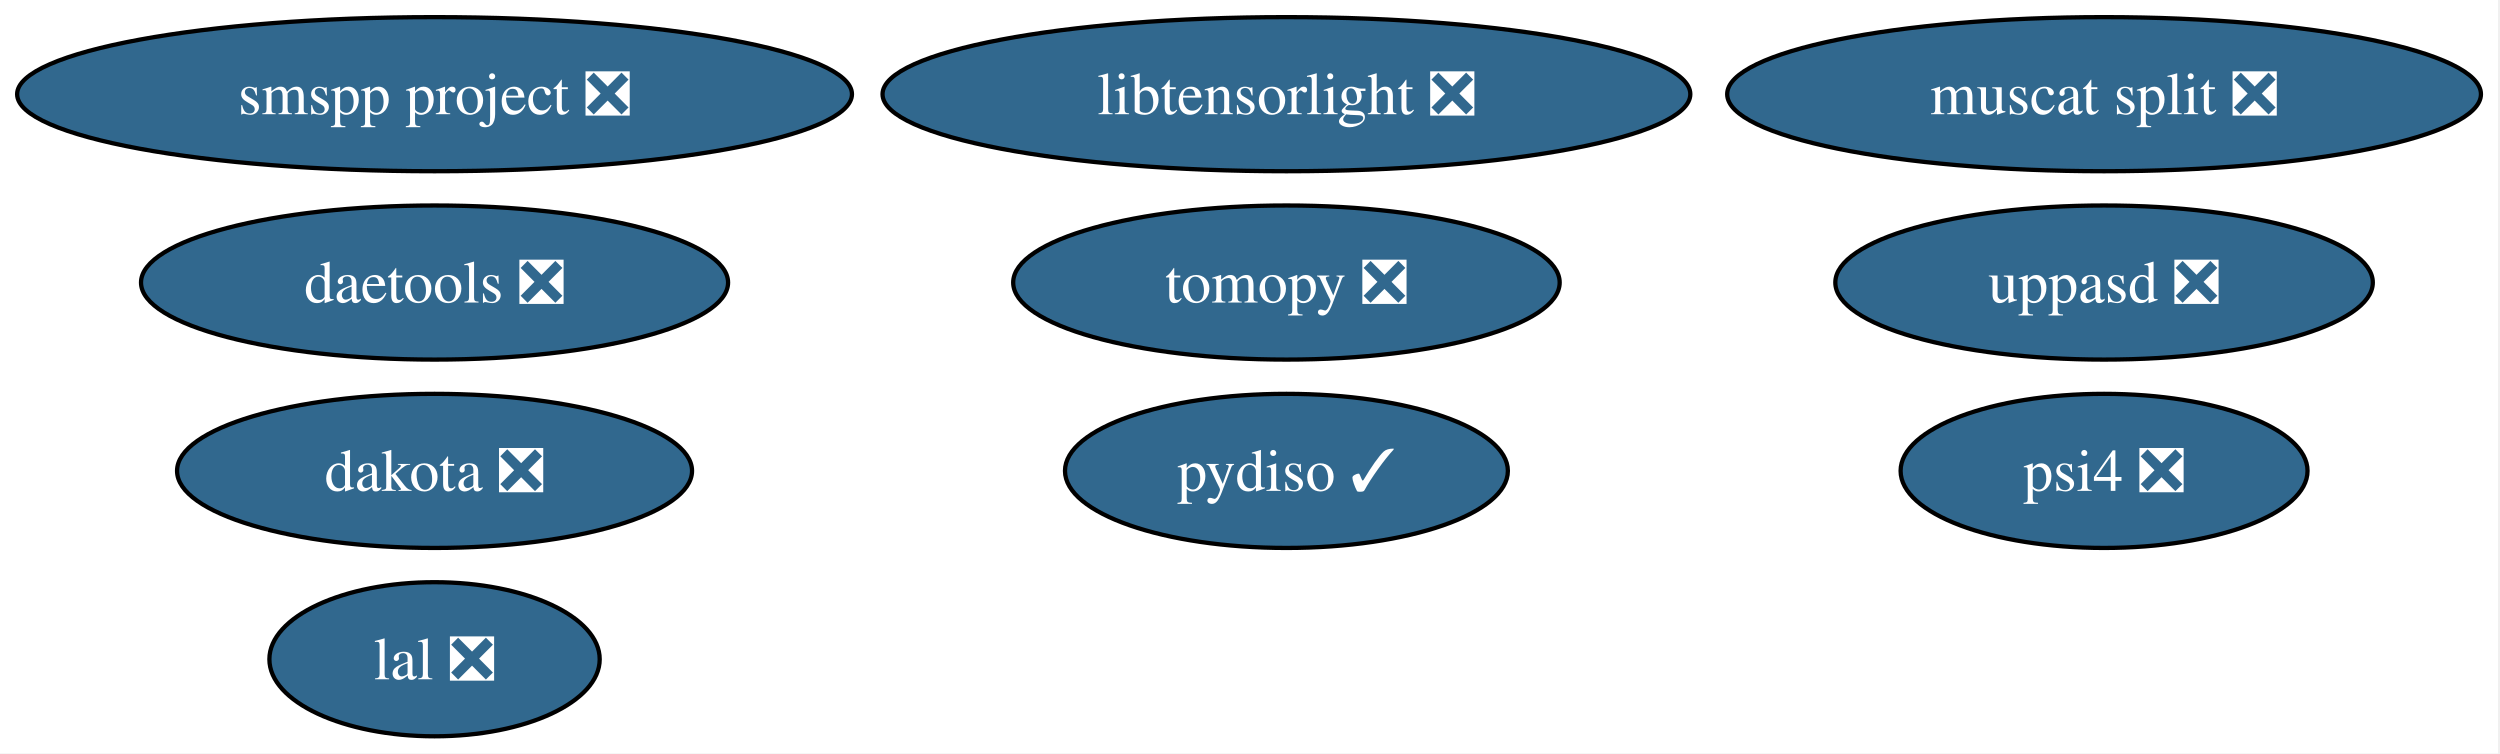
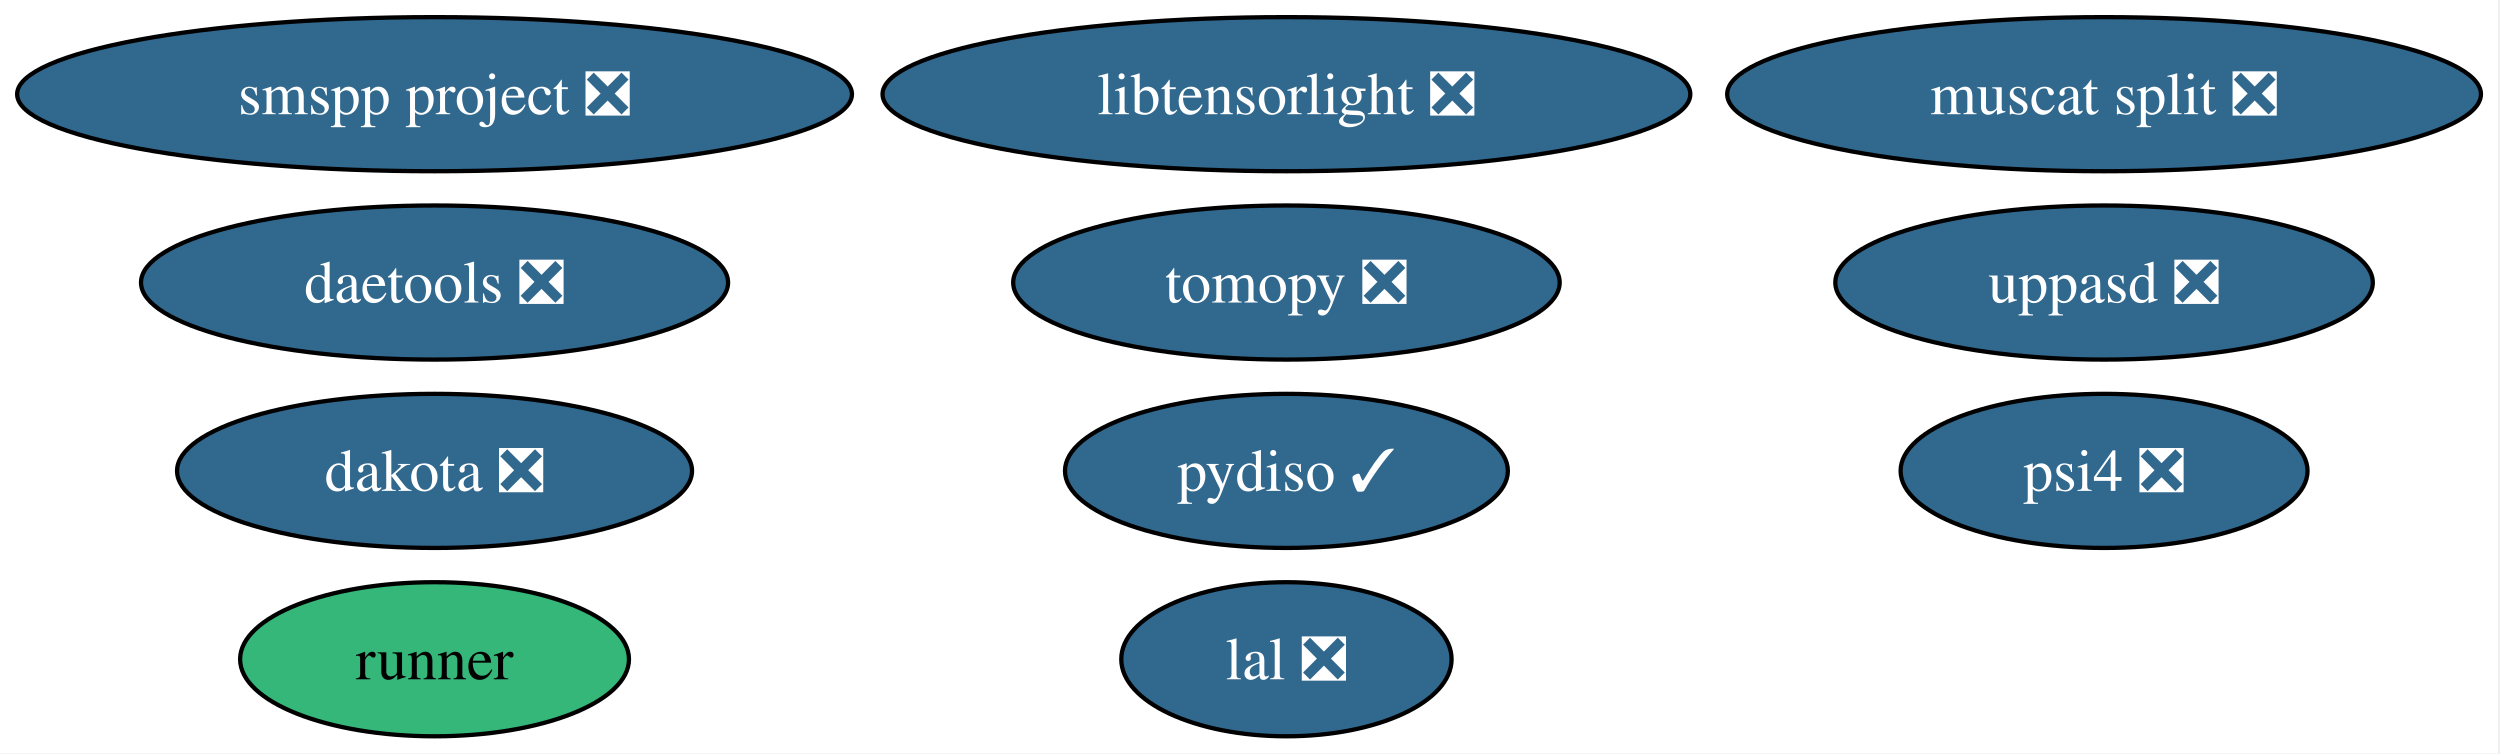
<svg xmlns="http://www.w3.org/2000/svg" xmlns:xlink="http://www.w3.org/1999/xlink" width="584pt" height="176pt" viewBox="0.00 0.00 584.00 176.00">
  <g id="graph0" class="graph" transform="scale(1 1) rotate(0) translate(4 172)">
    <polygon fill="white" stroke="none" points="-4,4 -4,-172 579.54,-172 579.54,4 -4,4" />
    <g id="node1" class="node">
      <g id="a_node1">
        <a xlink:href="https://github.com/conda-forge/tomopy-feedstock/pull/92" xlink:title="tomopy ❎">
          <ellipse fill="#31688e" stroke="black" cx="296.51" cy="-106" rx="63.83" ry="18" />
          <text xml:space="preserve" text-anchor="middle" x="296.51" y="-101.33" font-family="Times,serif" font-size="14.00" fill="white">tomopy ❎</text>
        </a>
      </g>
    </g>
    <g id="node2" class="node">
      <g id="a_node2">
        <a xlink:href="https://github.com/conda-forge/lal-feedstock/pull/119" xlink:title="lal ❎">
-           <ellipse fill="#31688e" stroke="black" cx="97.51" cy="-18" rx="38.58" ry="18" />
-           <text xml:space="preserve" text-anchor="middle" x="97.51" y="-13.32" font-family="Times,serif" font-size="14.00" fill="white">lal ❎</text>
+           <ellipse fill="#31688e" stroke="black" cx="296.51" cy="-18" rx="38.58" ry="18" />
+           <text xml:space="preserve" text-anchor="middle" x="296.51" y="-13.32" font-family="Times,serif" font-size="14.00" fill="white">lal ❎</text>
        </a>
      </g>
    </g>
    <g id="node3" class="node">
      <g id="a_node3">
        <a xlink:href="https://github.com/conda-forge/dakota-feedstock/pull/63" xlink:title="dakota ❎">
          <ellipse fill="#31688e" stroke="black" cx="97.51" cy="-62" rx="60.15" ry="18" />
          <text xml:space="preserve" text-anchor="middle" x="97.51" y="-57.33" font-family="Times,serif" font-size="14.00" fill="white">dakota ❎</text>
        </a>
      </g>
    </g>
    <g id="node4" class="node">
      <g id="a_node4">
+         <a xlink:href="https://github.com/conda-forge/runner-feedstock" xlink:title="runner">
+           <ellipse fill="#35b779" stroke="black" cx="97.51" cy="-18" rx="45.42" ry="18" />
+           <text xml:space="preserve" text-anchor="middle" x="97.51" y="-13.32" font-family="Times,serif" font-size="14.00">runner</text>
+         </a>
+       </g>
+     </g>
+     <g id="node5" class="node">
+       <g id="a_node5">
        <a xlink:href="https://github.com/conda-forge/pydiso-feedstock/pull/25" xlink:title="pydiso ✓">
          <ellipse fill="#31688e" stroke="black" cx="296.51" cy="-62" rx="51.73" ry="18" />
          <text xml:space="preserve" text-anchor="middle" x="296.51" y="-57.33" font-family="Times,serif" font-size="14.00" fill="white">pydiso ✓</text>
        </a>
      </g>
    </g>
-     <g id="node5" class="node">
-       <g id="a_node5">
+     <g id="node6" class="node">
+       <g id="a_node6">
        <a xlink:href="https://github.com/conda-forge/daetools-feedstock/pull/24" xlink:title="daetools ❎">
          <ellipse fill="#31688e" stroke="black" cx="97.51" cy="-106" rx="68.57" ry="18" />
          <text xml:space="preserve" text-anchor="middle" x="97.51" y="-101.33" font-family="Times,serif" font-size="14.00" fill="white">daetools ❎</text>
        </a>
      </g>
    </g>
-     <g id="node6" class="node">
-       <g id="a_node6">
+     <g id="node7" class="node">
+       <g id="a_node7">
        <a xlink:href="https://github.com/conda-forge/libtensorlight-feedstock/pull/11" xlink:title="libtensorlight ❎">
          <ellipse fill="#31688e" stroke="black" cx="296.51" cy="-150" rx="94.35" ry="18" />
          <text xml:space="preserve" text-anchor="middle" x="296.51" y="-145.32" font-family="Times,serif" font-size="14.00" fill="white">libtensorlight ❎</text>
        </a>
      </g>
    </g>
-     <g id="node7" class="node">
-       <g id="a_node7">
+     <g id="node8" class="node">
+       <g id="a_node8">
        <a xlink:href="https://github.com/conda-forge/psi4-feedstock/pull/55" xlink:title="psi4 ❎">
          <ellipse fill="#31688e" stroke="black" cx="487.51" cy="-62" rx="47.53" ry="18" />
          <text xml:space="preserve" text-anchor="middle" x="487.51" y="-57.33" font-family="Times,serif" font-size="14.00" fill="white">psi4 ❎</text>
        </a>
      </g>
    </g>
-     <g id="node8" class="node">
-       <g id="a_node8">
+     <g id="node9" class="node">
+       <g id="a_node9">
        <a xlink:href="https://github.com/conda-forge/muscat-split-feedstock/pull/73" xlink:title="muscat split ❎">
          <ellipse fill="#31688e" stroke="black" cx="487.51" cy="-150" rx="88.04" ry="18" />
          <text xml:space="preserve" text-anchor="middle" x="487.51" y="-145.32" font-family="Times,serif" font-size="14.00" fill="white">muscat split ❎</text>
        </a>
      </g>
    </g>
-     <g id="node9" class="node">
-       <g id="a_node9">
+     <g id="node10" class="node">
+       <g id="a_node10">
        <a xlink:href="https://github.com/conda-forge/uppasd-feedstock/pull/8" xlink:title="uppasd ❎">
          <ellipse fill="#31688e" stroke="black" cx="487.51" cy="-106" rx="62.78" ry="18" />
          <text xml:space="preserve" text-anchor="middle" x="487.51" y="-101.33" font-family="Times,serif" font-size="14.00" fill="white">uppasd ❎</text>
        </a>
      </g>
    </g>
-     <g id="node10" class="node">
-       <g id="a_node10">
+     <g id="node11" class="node">
+       <g id="a_node11">
        <a xlink:href="https://github.com/conda-forge/smspp-project-feedstock/pull/16" xlink:title="smspp project ❎">
          <ellipse fill="#31688e" stroke="black" cx="97.51" cy="-150" rx="97.51" ry="18" />
          <text xml:space="preserve" text-anchor="middle" x="97.51" y="-145.32" font-family="Times,serif" font-size="14.00" fill="white">smspp project ❎</text>
        </a>
      </g>
    </g>
  </g>
</svg>
